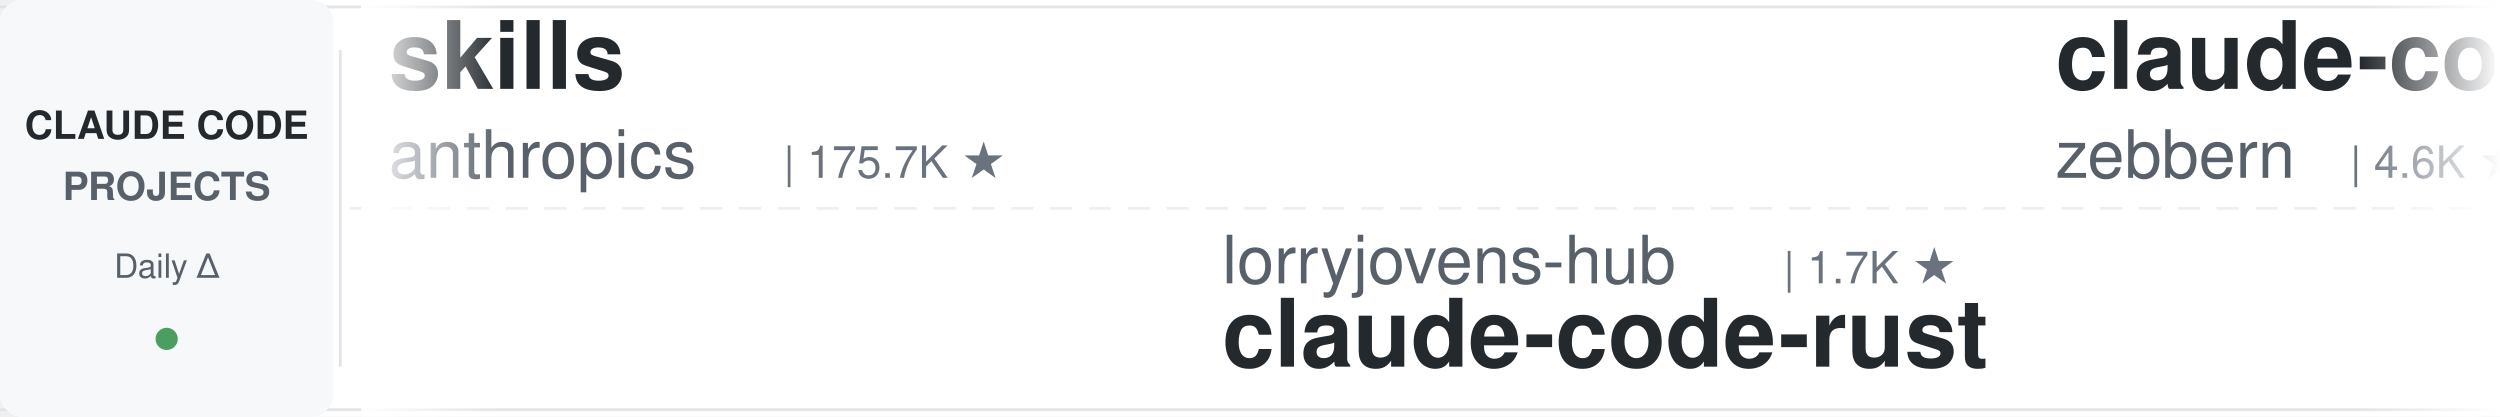
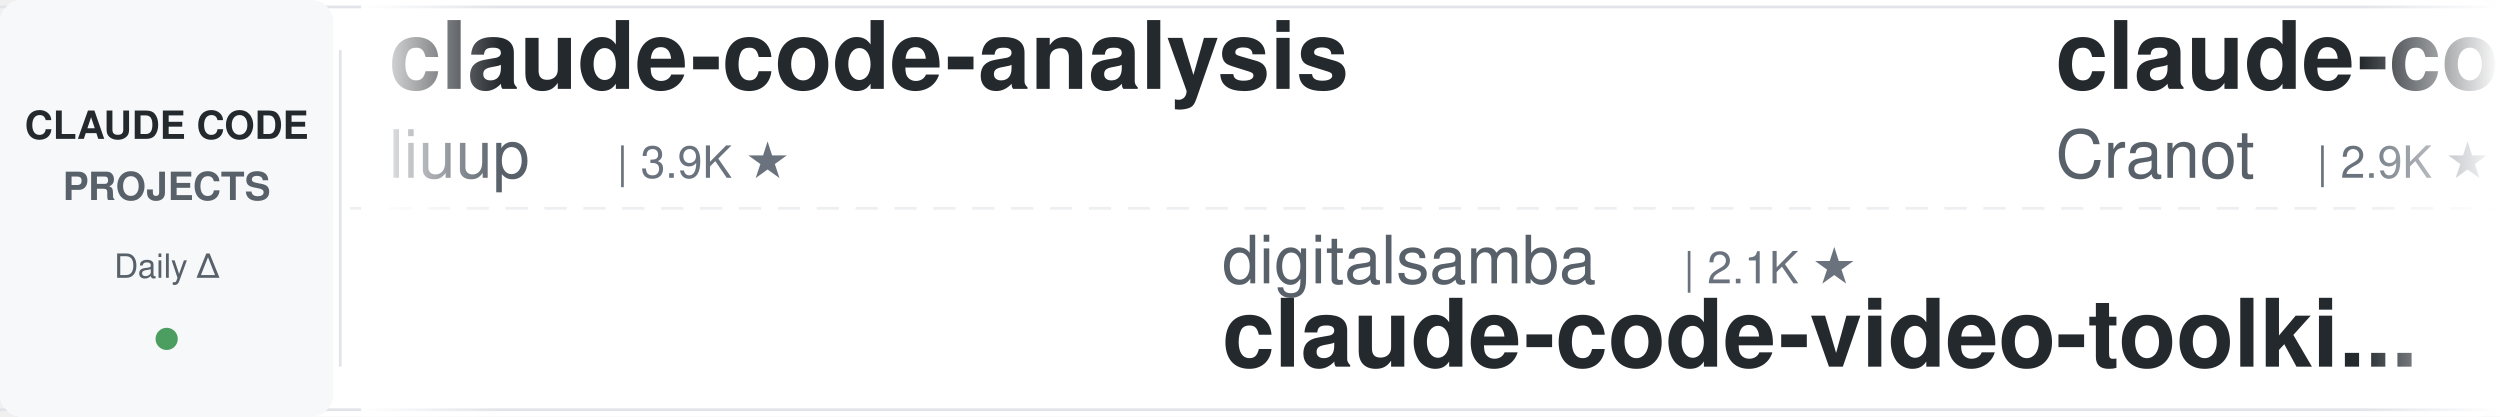
<svg xmlns="http://www.w3.org/2000/svg" width="900" height="150">
  <defs>
    <linearGradient id="leftFade" x1="0%" y1="0%" x2="100%" y2="0%">
      <stop offset="0%" style="stop-color:#ffffff;stop-opacity:1" />
      <stop offset="100%" style="stop-color:#ffffff;stop-opacity:0" />
    </linearGradient>
    <linearGradient id="rightFade" x1="0%" y1="0%" x2="100%" y2="0%">
      <stop offset="0%" style="stop-color:#ffffff;stop-opacity:0" />
      <stop offset="100%" style="stop-color:#ffffff;stop-opacity:1" />
    </linearGradient>
  </defs>
  <rect width="900" height="150" fill="#ffffff" rx="8" />
  <rect x="0" y="2" width="900" height="1" fill="#e1e4e8" />
  <rect x="0" y="147" width="900" height="1" fill="#e1e4e8" />
  <line x1="0" y1="75" x2="900" y2="75" stroke="#e1e4e8" stroke-width="1" stroke-dasharray="8 6" opacity="0.6" />
  <rect x="0" y="0" width="120" height="150" fill="#f6f8fa" rx="8" />
  <text x="60" y="50" font-family="-apple-system, BlinkMacSystemFont, 'Segoe UI', Helvetica, Arial, sans-serif" font-size="14" font-weight="600" fill="#24292e" text-anchor="middle">CLAUDE CODE</text>
  <text x="60" y="72" font-family="-apple-system, BlinkMacSystemFont, 'Segoe UI', Helvetica, Arial, sans-serif" font-size="14" font-weight="600" fill="#586069" text-anchor="middle">PROJECTS</text>
  <text x="60" y="100" font-family="-apple-system, BlinkMacSystemFont, 'Segoe UI', Helvetica, Arial, sans-serif" font-size="12" font-weight="500" fill="#586069" text-anchor="middle">Daily Δ</text>
  <circle cx="60" cy="122" r="4" fill="#22863a" opacity="0.8" />
  <rect x="122" y="18" width="1" height="114" fill="#e1e4e8" />
  <clipPath id="tickerClip">
    <rect x="130" y="0" width="770" height="150" />
  </clipPath>
  <g clip-path="url(#tickerClip)">
    <g id="tickerItems">
      <animateTransform attributeName="transform" attributeType="XML" type="translate" from="0 0" to="-3000 0" dur="54s" repeatCount="indefinite" />
      <g transform="translate(0, 0)">
-         <text x="140" y="32" font-family="-apple-system, BlinkMacSystemFont, 'Segoe UI', Helvetica, Arial, sans-serif" font-size="34" font-weight="600" fill="#24292e">skills</text>
-         <text x="140" y="64" font-family="-apple-system, BlinkMacSystemFont, 'Segoe UI', Helvetica, Arial, sans-serif" font-size="24" font-weight="400" fill="#586069">anthropics</text>
-         <text x="282" y="64" font-family="-apple-system, BlinkMacSystemFont, 'Segoe UI', Helvetica, Arial, sans-serif" font-size="16" font-weight="500" fill="#6a737d">| 175.7K ★</text>
+         <text x="140" y="32" font-family="-apple-system, BlinkMacSystemFont, 'Segoe UI', Helvetica, Arial, sans-serif" font-size="34" font-weight="600" fill="#24292e">claude-code-analysis</text>
+         <text x="140" y="64" font-family="-apple-system, BlinkMacSystemFont, 'Segoe UI', Helvetica, Arial, sans-serif" font-size="24" font-weight="400" fill="#586069">liuup</text>
+         <text x="222" y="64" font-family="-apple-system, BlinkMacSystemFont, 'Segoe UI', Helvetica, Arial, sans-serif" font-size="16" font-weight="500" fill="#6a737d">| 3.9K ★</text>
      </g>
      <g transform="translate(300, 0)">
-         <text x="140" y="102" font-family="-apple-system, BlinkMacSystemFont, 'Segoe UI', Helvetica, Arial, sans-serif" font-size="24" font-weight="400" fill="#586069">lorryjovens-hub</text>
-         <text x="342" y="102" font-family="-apple-system, BlinkMacSystemFont, 'Segoe UI', Helvetica, Arial, sans-serif" font-size="16" font-weight="500" fill="#6a737d">| 1.7K ★</text>
-         <text x="140" y="132" font-family="-apple-system, BlinkMacSystemFont, 'Segoe UI', Helvetica, Arial, sans-serif" font-size="34" font-weight="600" fill="#24292e">claude-code-rust</text>
+         <text x="140" y="102" font-family="-apple-system, BlinkMacSystemFont, 'Segoe UI', Helvetica, Arial, sans-serif" font-size="24" font-weight="400" fill="#586069">digitalsamba</text>
+         <text x="306" y="102" font-family="-apple-system, BlinkMacSystemFont, 'Segoe UI', Helvetica, Arial, sans-serif" font-size="16" font-weight="500" fill="#6a737d">| 2.1K ★</text>
+         <text x="140" y="132" font-family="-apple-system, BlinkMacSystemFont, 'Segoe UI', Helvetica, Arial, sans-serif" font-size="34" font-weight="600" fill="#24292e">claude-code-video-toolki...</text>
      </g>
      <g transform="translate(600, 0)">
        <text x="140" y="32" font-family="-apple-system, BlinkMacSystemFont, 'Segoe UI', Helvetica, Arial, sans-serif" font-size="34" font-weight="600" fill="#24292e">claude-code-guide</text>
-         <text x="140" y="64" font-family="-apple-system, BlinkMacSystemFont, 'Segoe UI', Helvetica, Arial, sans-serif" font-size="24" font-weight="400" fill="#586069">zebbern</text>
-         <text x="246" y="64" font-family="-apple-system, BlinkMacSystemFont, 'Segoe UI', Helvetica, Arial, sans-serif" font-size="16" font-weight="500" fill="#6a737d">| 4.6K ★</text>
+         <text x="140" y="64" font-family="-apple-system, BlinkMacSystemFont, 'Segoe UI', Helvetica, Arial, sans-serif" font-size="24" font-weight="400" fill="#586069">Cranot</text>
+         <text x="234" y="64" font-family="-apple-system, BlinkMacSystemFont, 'Segoe UI', Helvetica, Arial, sans-serif" font-size="16" font-weight="500" fill="#6a737d">| 2.9K ★</text>
      </g>
      <g transform="translate(900, 0)">
-         <text x="140" y="102" font-family="-apple-system, BlinkMacSystemFont, 'Segoe UI', Helvetica, Arial, sans-serif" font-size="24" font-weight="400" fill="#586069">ChrisWiles</text>
-         <text x="282" y="102" font-family="-apple-system, BlinkMacSystemFont, 'Segoe UI', Helvetica, Arial, sans-serif" font-size="16" font-weight="500" fill="#6a737d">| 6.1K ★</text>
-         <text x="140" y="132" font-family="-apple-system, BlinkMacSystemFont, 'Segoe UI', Helvetica, Arial, sans-serif" font-size="34" font-weight="600" fill="#24292e">claude-code-showcase</text>
+         <text x="140" y="102" font-family="-apple-system, BlinkMacSystemFont, 'Segoe UI', Helvetica, Arial, sans-serif" font-size="24" font-weight="400" fill="#586069">diet103</text>
+         <text x="246" y="102" font-family="-apple-system, BlinkMacSystemFont, 'Segoe UI', Helvetica, Arial, sans-serif" font-size="16" font-weight="500" fill="#6a737d">| 10.0K ★</text>
+         <text x="140" y="132" font-family="-apple-system, BlinkMacSystemFont, 'Segoe UI', Helvetica, Arial, sans-serif" font-size="34" font-weight="600" fill="#24292e">claude-code-infrastructu...</text>
      </g>
      <g transform="translate(1200, 0)">
-         <text x="140" y="32" font-family="-apple-system, BlinkMacSystemFont, 'Segoe UI', Helvetica, Arial, sans-serif" font-size="34" font-weight="600" fill="#24292e">pi-vs-claude-code</text>
-         <text x="140" y="64" font-family="-apple-system, BlinkMacSystemFont, 'Segoe UI', Helvetica, Arial, sans-serif" font-size="24" font-weight="400" fill="#586069">disler</text>
-         <text x="234" y="64" font-family="-apple-system, BlinkMacSystemFont, 'Segoe UI', Helvetica, Arial, sans-serif" font-size="16" font-weight="500" fill="#6a737d">| 1.7K ★</text>
+         <text x="140" y="32" font-family="-apple-system, BlinkMacSystemFont, 'Segoe UI', Helvetica, Arial, sans-serif" font-size="34" font-weight="600" fill="#24292e">claude-code-tudou</text>
+         <text x="140" y="64" font-family="-apple-system, BlinkMacSystemFont, 'Segoe UI', Helvetica, Arial, sans-serif" font-size="24" font-weight="400" fill="#586069">AICoderTudou</text>
+         <text x="306" y="64" font-family="-apple-system, BlinkMacSystemFont, 'Segoe UI', Helvetica, Arial, sans-serif" font-size="16" font-weight="500" fill="#6a737d">| 495 ★</text>
      </g>
      <g transform="translate(1500, 0)">
-         <text x="140" y="102" font-family="-apple-system, BlinkMacSystemFont, 'Segoe UI', Helvetica, Arial, sans-serif" font-size="24" font-weight="400" fill="#586069">AprilNEA</text>
-         <text x="258" y="102" font-family="-apple-system, BlinkMacSystemFont, 'Segoe UI', Helvetica, Arial, sans-serif" font-size="16" font-weight="500" fill="#6a737d">| 391 ★</text>
-         <text x="140" y="132" font-family="-apple-system, BlinkMacSystemFont, 'Segoe UI', Helvetica, Arial, sans-serif" font-size="34" font-weight="600" fill="#24292e">claude-code-source</text>
+         <text x="140" y="102" font-family="-apple-system, BlinkMacSystemFont, 'Segoe UI', Helvetica, Arial, sans-serif" font-size="24" font-weight="400" fill="#586069">musistudio</text>
+         <text x="282" y="102" font-family="-apple-system, BlinkMacSystemFont, 'Segoe UI', Helvetica, Arial, sans-serif" font-size="16" font-weight="500" fill="#6a737d">| 37.2K ★</text>
+         <text x="140" y="132" font-family="-apple-system, BlinkMacSystemFont, 'Segoe UI', Helvetica, Arial, sans-serif" font-size="34" font-weight="600" fill="#24292e">claude-code-router</text>
      </g>
      <g transform="translate(1800, 0)">
-         <text x="140" y="32" font-family="-apple-system, BlinkMacSystemFont, 'Segoe UI', Helvetica, Arial, sans-serif" font-size="34" font-weight="600" fill="#24292e">ClaudeCodeAgents</text>
-         <text x="140" y="64" font-family="-apple-system, BlinkMacSystemFont, 'Segoe UI', Helvetica, Arial, sans-serif" font-size="24" font-weight="400" fill="#586069">darcyegb</text>
-         <text x="258" y="64" font-family="-apple-system, BlinkMacSystemFont, 'Segoe UI', Helvetica, Arial, sans-serif" font-size="16" font-weight="500" fill="#6a737d">| 761 ★</text>
+         <text x="140" y="32" font-family="-apple-system, BlinkMacSystemFont, 'Segoe UI', Helvetica, Arial, sans-serif" font-size="34" font-weight="600" fill="#24292e">claude-code-reverse</text>
+         <text x="140" y="64" font-family="-apple-system, BlinkMacSystemFont, 'Segoe UI', Helvetica, Arial, sans-serif" font-size="24" font-weight="400" fill="#586069">Yuyz0112</text>
+         <text x="258" y="64" font-family="-apple-system, BlinkMacSystemFont, 'Segoe UI', Helvetica, Arial, sans-serif" font-size="16" font-weight="500" fill="#6a737d">| 2.4K ★</text>
      </g>
      <g transform="translate(2100, 0)">
-         <text x="140" y="102" font-family="-apple-system, BlinkMacSystemFont, 'Segoe UI', Helvetica, Arial, sans-serif" font-size="24" font-weight="400" fill="#586069">JrCx7scC</text>
-         <text x="258" y="102" font-family="-apple-system, BlinkMacSystemFont, 'Segoe UI', Helvetica, Arial, sans-serif" font-size="16" font-weight="500" fill="#6a737d">| 376 ★</text>
-         <text x="140" y="132" font-family="-apple-system, BlinkMacSystemFont, 'Segoe UI', Helvetica, Arial, sans-serif" font-size="34" font-weight="600" fill="#24292e">claude-code-source</text>
+         <text x="140" y="102" font-family="-apple-system, BlinkMacSystemFont, 'Segoe UI', Helvetica, Arial, sans-serif" font-size="24" font-weight="400" fill="#586069">lintsinghua</text>
+         <text x="294" y="102" font-family="-apple-system, BlinkMacSystemFont, 'Segoe UI', Helvetica, Arial, sans-serif" font-size="16" font-weight="500" fill="#6a737d">| 4.2K ★</text>
+         <text x="140" y="132" font-family="-apple-system, BlinkMacSystemFont, 'Segoe UI', Helvetica, Arial, sans-serif" font-size="34" font-weight="600" fill="#24292e">claude-code-book</text>
      </g>
      <g transform="translate(2400, 0)">
-         <text x="140" y="32" font-family="-apple-system, BlinkMacSystemFont, 'Segoe UI', Helvetica, Arial, sans-serif" font-size="34" font-weight="600" fill="#24292e">awesome-claude-code-plug...</text>
-         <text x="140" y="64" font-family="-apple-system, BlinkMacSystemFont, 'Segoe UI', Helvetica, Arial, sans-serif" font-size="24" font-weight="400" fill="#586069">ccplugins</text>
-         <text x="270" y="64" font-family="-apple-system, BlinkMacSystemFont, 'Segoe UI', Helvetica, Arial, sans-serif" font-size="16" font-weight="500" fill="#6a737d">| 935 ★</text>
+         <text x="140" y="32" font-family="-apple-system, BlinkMacSystemFont, 'Segoe UI', Helvetica, Arial, sans-serif" font-size="34" font-weight="600" fill="#24292e">claude-code-telegram</text>
+         <text x="140" y="64" font-family="-apple-system, BlinkMacSystemFont, 'Segoe UI', Helvetica, Arial, sans-serif" font-size="24" font-weight="400" fill="#586069">RichardAtCT</text>
+         <text x="294" y="64" font-family="-apple-system, BlinkMacSystemFont, 'Segoe UI', Helvetica, Arial, sans-serif" font-size="16" font-weight="500" fill="#6a737d">| 2.8K ★</text>
      </g>
      <g transform="translate(2700, 0)">
-         <text x="140" y="102" font-family="-apple-system, BlinkMacSystemFont, 'Segoe UI', Helvetica, Arial, sans-serif" font-size="24" font-weight="400" fill="#586069">huangserva</text>
-         <text x="282" y="102" font-family="-apple-system, BlinkMacSystemFont, 'Segoe UI', Helvetica, Arial, sans-serif" font-size="16" font-weight="500" fill="#6a737d">| 628 ★</text>
-         <text x="140" y="132" font-family="-apple-system, BlinkMacSystemFont, 'Segoe UI', Helvetica, Arial, sans-serif" font-size="34" font-weight="600" fill="#24292e">claude-code-cli</text>
+         <text x="140" y="102" font-family="-apple-system, BlinkMacSystemFont, 'Segoe UI', Helvetica, Arial, sans-serif" font-size="24" font-weight="400" fill="#586069">Maciek-roboblog</text>
+         <text x="342" y="102" font-family="-apple-system, BlinkMacSystemFont, 'Segoe UI', Helvetica, Arial, sans-serif" font-size="16" font-weight="500" fill="#6a737d">| 8.7K ★</text>
+         <text x="140" y="132" font-family="-apple-system, BlinkMacSystemFont, 'Segoe UI', Helvetica, Arial, sans-serif" font-size="34" font-weight="600" fill="#24292e">Claude-Code-Usage-Monito...</text>
      </g>
      <g transform="translate(3000, 0)">
-         <text x="140" y="32" font-family="-apple-system, BlinkMacSystemFont, 'Segoe UI', Helvetica, Arial, sans-serif" font-size="34" font-weight="600" fill="#24292e">skills</text>
-         <text x="140" y="64" font-family="-apple-system, BlinkMacSystemFont, 'Segoe UI', Helvetica, Arial, sans-serif" font-size="24" font-weight="400" fill="#586069">anthropics</text>
-         <text x="282" y="64" font-family="-apple-system, BlinkMacSystemFont, 'Segoe UI', Helvetica, Arial, sans-serif" font-size="16" font-weight="500" fill="#6a737d">| 175.7K ★</text>
+         <text x="140" y="32" font-family="-apple-system, BlinkMacSystemFont, 'Segoe UI', Helvetica, Arial, sans-serif" font-size="34" font-weight="600" fill="#24292e">claude-code-analysis</text>
+         <text x="140" y="64" font-family="-apple-system, BlinkMacSystemFont, 'Segoe UI', Helvetica, Arial, sans-serif" font-size="24" font-weight="400" fill="#586069">liuup</text>
+         <text x="222" y="64" font-family="-apple-system, BlinkMacSystemFont, 'Segoe UI', Helvetica, Arial, sans-serif" font-size="16" font-weight="500" fill="#6a737d">| 3.9K ★</text>
      </g>
      <g transform="translate(3300, 0)">
-         <text x="140" y="102" font-family="-apple-system, BlinkMacSystemFont, 'Segoe UI', Helvetica, Arial, sans-serif" font-size="24" font-weight="400" fill="#586069">lorryjovens-hub</text>
-         <text x="342" y="102" font-family="-apple-system, BlinkMacSystemFont, 'Segoe UI', Helvetica, Arial, sans-serif" font-size="16" font-weight="500" fill="#6a737d">| 1.7K ★</text>
-         <text x="140" y="132" font-family="-apple-system, BlinkMacSystemFont, 'Segoe UI', Helvetica, Arial, sans-serif" font-size="34" font-weight="600" fill="#24292e">claude-code-rust</text>
+         <text x="140" y="102" font-family="-apple-system, BlinkMacSystemFont, 'Segoe UI', Helvetica, Arial, sans-serif" font-size="24" font-weight="400" fill="#586069">digitalsamba</text>
+         <text x="306" y="102" font-family="-apple-system, BlinkMacSystemFont, 'Segoe UI', Helvetica, Arial, sans-serif" font-size="16" font-weight="500" fill="#6a737d">| 2.1K ★</text>
+         <text x="140" y="132" font-family="-apple-system, BlinkMacSystemFont, 'Segoe UI', Helvetica, Arial, sans-serif" font-size="34" font-weight="600" fill="#24292e">claude-code-video-toolki...</text>
      </g>
      <g transform="translate(3600, 0)">
        <text x="140" y="32" font-family="-apple-system, BlinkMacSystemFont, 'Segoe UI', Helvetica, Arial, sans-serif" font-size="34" font-weight="600" fill="#24292e">claude-code-guide</text>
-         <text x="140" y="64" font-family="-apple-system, BlinkMacSystemFont, 'Segoe UI', Helvetica, Arial, sans-serif" font-size="24" font-weight="400" fill="#586069">zebbern</text>
-         <text x="246" y="64" font-family="-apple-system, BlinkMacSystemFont, 'Segoe UI', Helvetica, Arial, sans-serif" font-size="16" font-weight="500" fill="#6a737d">| 4.6K ★</text>
+         <text x="140" y="64" font-family="-apple-system, BlinkMacSystemFont, 'Segoe UI', Helvetica, Arial, sans-serif" font-size="24" font-weight="400" fill="#586069">Cranot</text>
+         <text x="234" y="64" font-family="-apple-system, BlinkMacSystemFont, 'Segoe UI', Helvetica, Arial, sans-serif" font-size="16" font-weight="500" fill="#6a737d">| 2.9K ★</text>
      </g>
      <g transform="translate(3900, 0)">
-         <text x="140" y="102" font-family="-apple-system, BlinkMacSystemFont, 'Segoe UI', Helvetica, Arial, sans-serif" font-size="24" font-weight="400" fill="#586069">ChrisWiles</text>
-         <text x="282" y="102" font-family="-apple-system, BlinkMacSystemFont, 'Segoe UI', Helvetica, Arial, sans-serif" font-size="16" font-weight="500" fill="#6a737d">| 6.1K ★</text>
-         <text x="140" y="132" font-family="-apple-system, BlinkMacSystemFont, 'Segoe UI', Helvetica, Arial, sans-serif" font-size="34" font-weight="600" fill="#24292e">claude-code-showcase</text>
+         <text x="140" y="102" font-family="-apple-system, BlinkMacSystemFont, 'Segoe UI', Helvetica, Arial, sans-serif" font-size="24" font-weight="400" fill="#586069">diet103</text>
+         <text x="246" y="102" font-family="-apple-system, BlinkMacSystemFont, 'Segoe UI', Helvetica, Arial, sans-serif" font-size="16" font-weight="500" fill="#6a737d">| 10.0K ★</text>
+         <text x="140" y="132" font-family="-apple-system, BlinkMacSystemFont, 'Segoe UI', Helvetica, Arial, sans-serif" font-size="34" font-weight="600" fill="#24292e">claude-code-infrastructu...</text>
      </g>
    </g>
  </g>
  <rect x="130" y="0" width="50" height="150" fill="url(#leftFade)" />
  <rect x="850" y="0" width="50" height="150" fill="url(#rightFade)" />
</svg>
